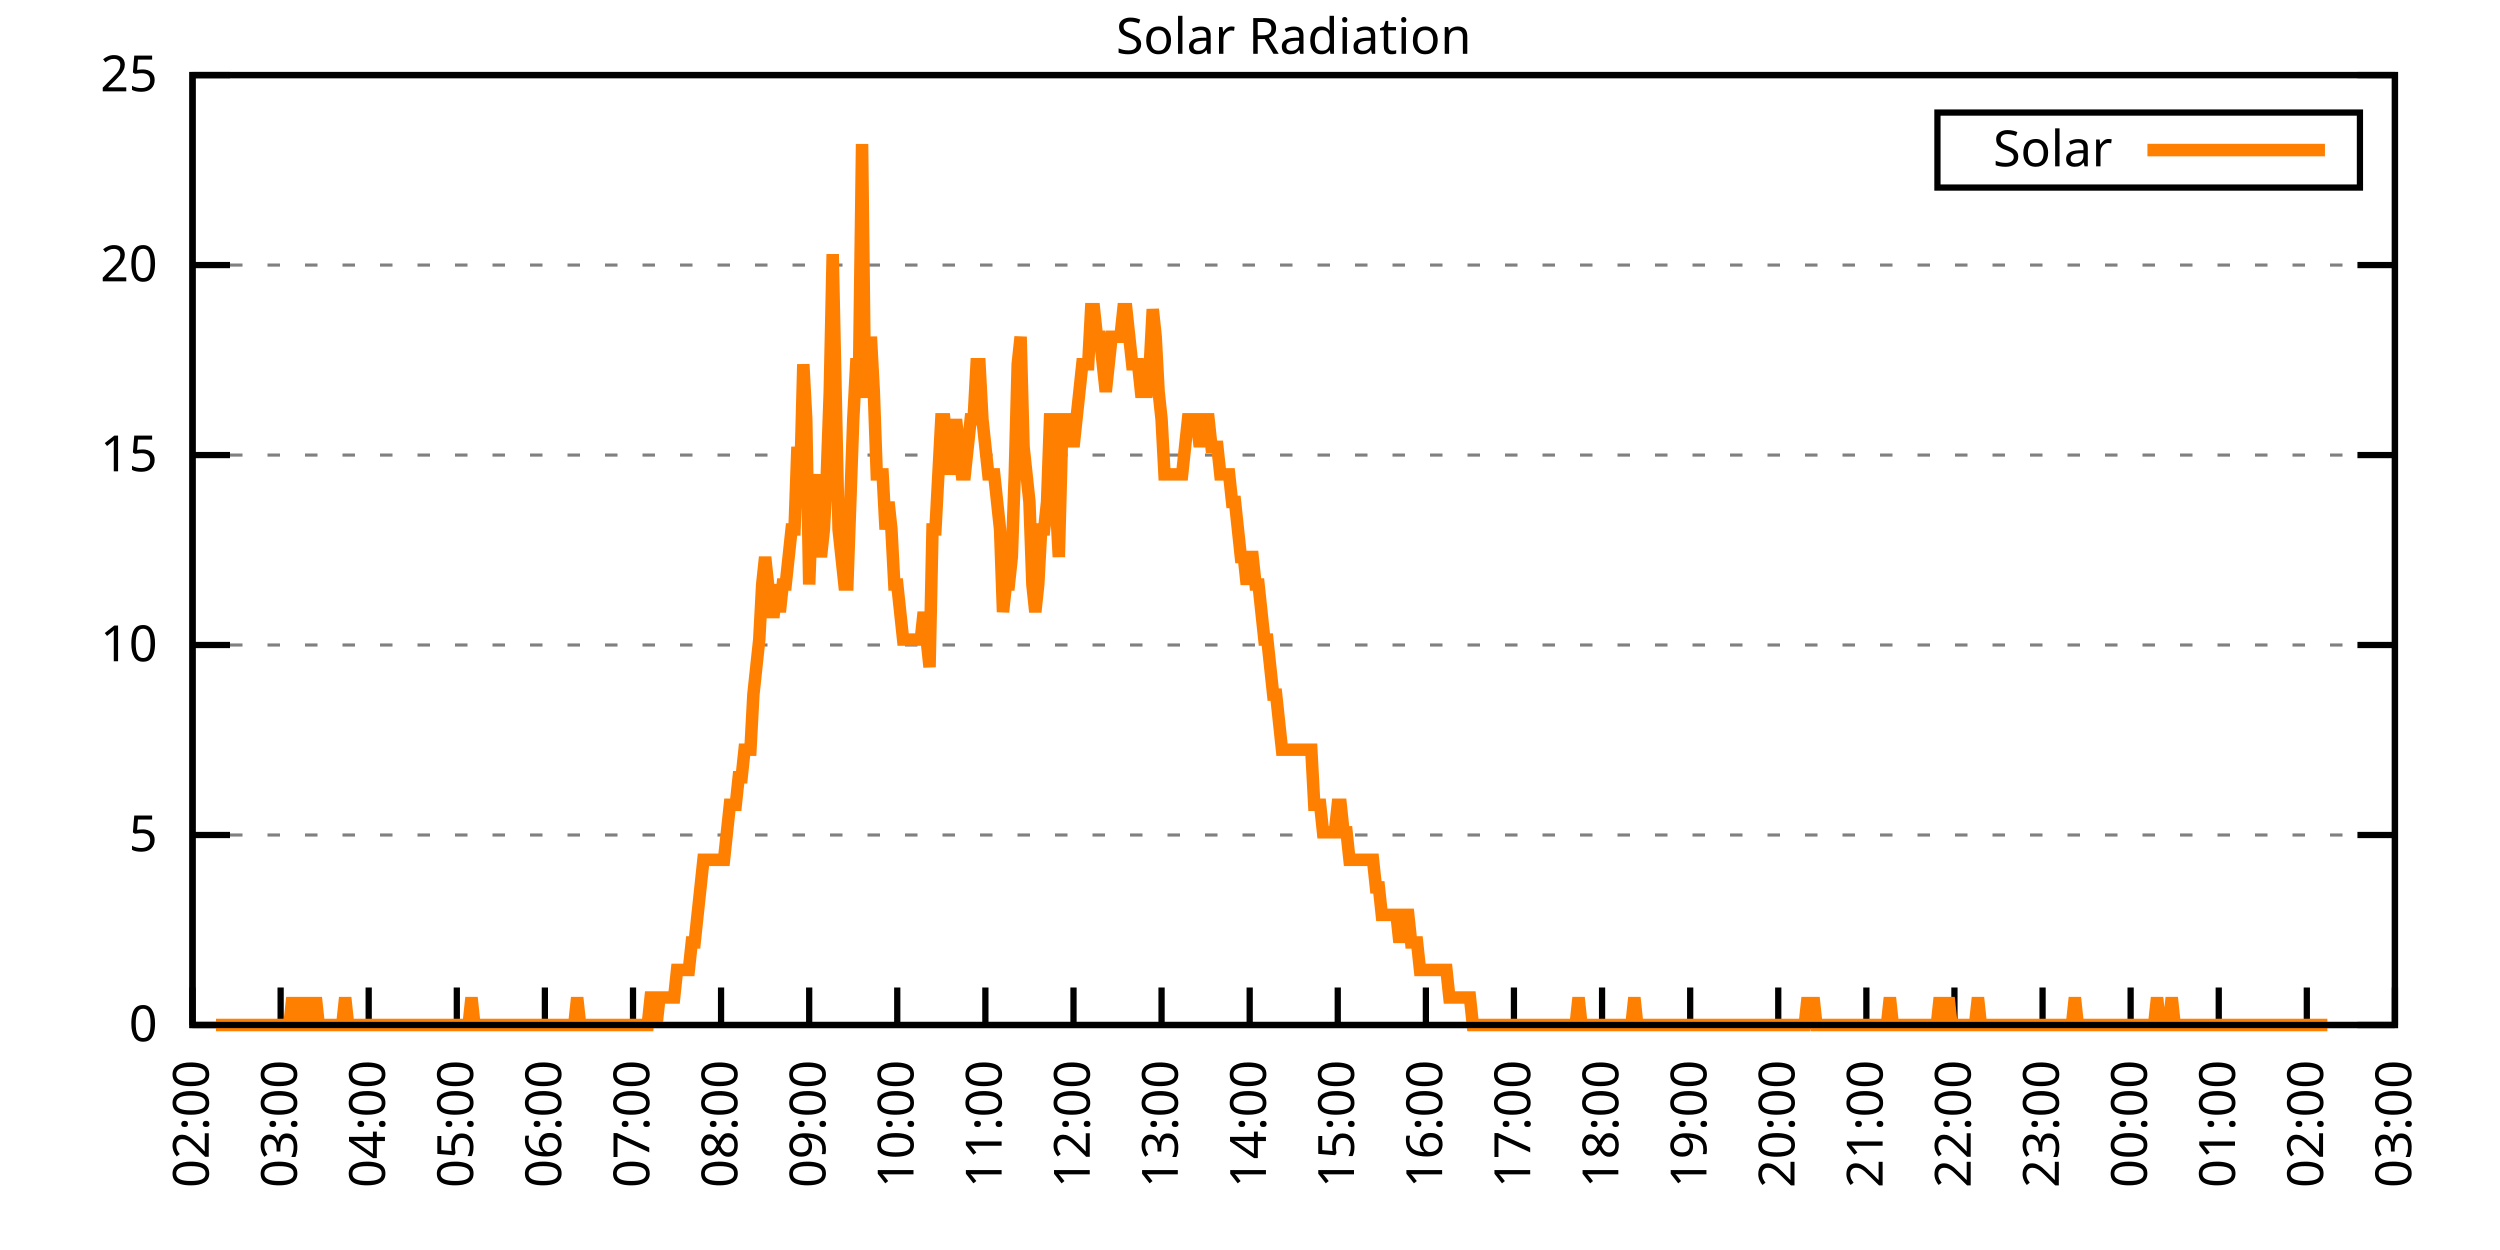
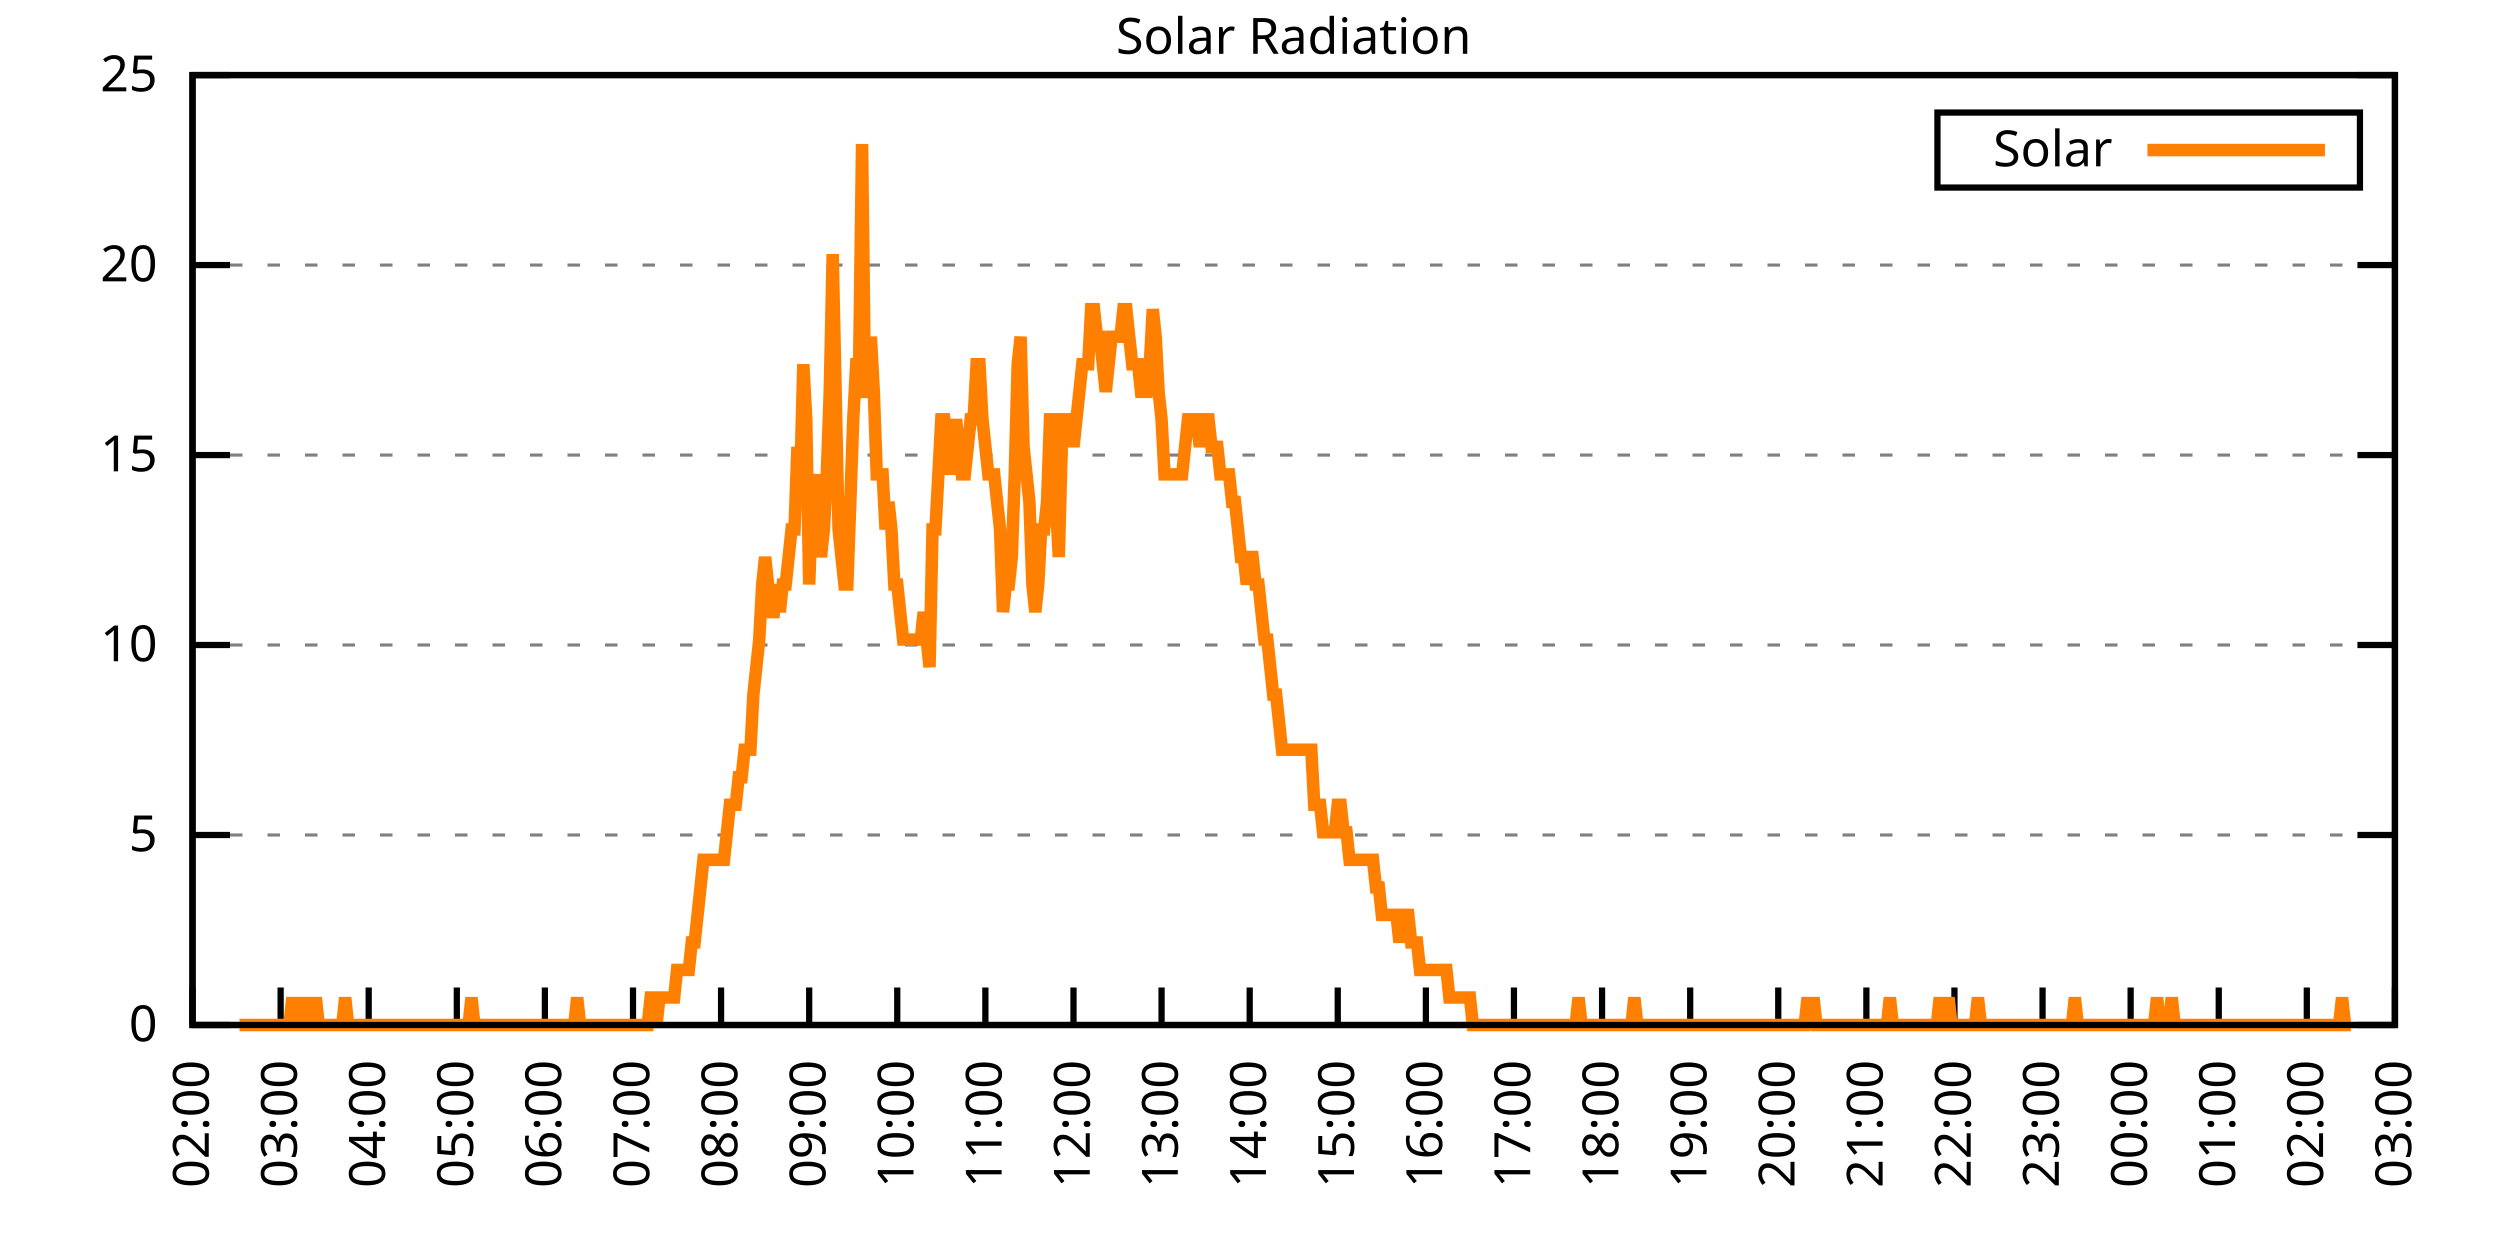
<svg xmlns="http://www.w3.org/2000/svg" xmlns:xlink="http://www.w3.org/1999/xlink" width="400" height="200" viewBox="0 0 400 200">
  <g id="gnuplot_canvas">
    <rect x="0" y="0" width="400" height="200" fill="none" />
    <defs>
      <circle id="gpDot" r="0.5" stroke-width="0.5" stroke="currentColor" />
      <path id="gpPt0" stroke-width="0.333" stroke="currentColor" d="M-1,0 h2 M0,-1 v2" />
      <path id="gpPt1" stroke-width="0.333" stroke="currentColor" d="M-1,-1 L1,1 M1,-1 L-1,1" />
      <path id="gpPt2" stroke-width="0.333" stroke="currentColor" d="M-1,0 L1,0 M0,-1 L0,1 M-1,-1 L1,1 M-1,1 L1,-1" />
      <rect id="gpPt3" stroke-width="0.333" stroke="currentColor" x="-1" y="-1" width="2" height="2" />
      <rect id="gpPt4" stroke-width="0.333" stroke="currentColor" fill="currentColor" x="-1" y="-1" width="2" height="2" />
      <circle id="gpPt5" stroke-width="0.333" stroke="currentColor" cx="0" cy="0" r="1" />
      <use xlink:href="#gpPt5" id="gpPt6" fill="currentColor" stroke="none" />
      <path id="gpPt7" stroke-width="0.333" stroke="currentColor" d="M0,-1.33 L-1.33,0.67 L1.33,0.67 z" />
      <use xlink:href="#gpPt7" id="gpPt8" fill="currentColor" stroke="none" />
      <use xlink:href="#gpPt7" id="gpPt9" stroke="currentColor" transform="rotate(180)" />
      <use xlink:href="#gpPt9" id="gpPt10" fill="currentColor" stroke="none" />
      <use xlink:href="#gpPt3" id="gpPt11" stroke="currentColor" transform="rotate(45)" />
      <use xlink:href="#gpPt11" id="gpPt12" fill="currentColor" stroke="none" />
      <path id="gpPt13" stroke-width="0.333" stroke="currentColor" d="M0,1.330 L1.265,0.411 L0.782,-1.067 L-0.782,-1.076 L-1.265,0.411 z" />
      <use xlink:href="#gpPt13" id="gpPt14" fill="currentColor" stroke="none" />
      <filter id="textbox" filterUnits="objectBoundingBox" x="0" y="0" height="1" width="1">
        <feFlood flood-color="white" flood-opacity="1" result="bgnd" />
        <feComposite in="SourceGraphic" in2="bgnd" operator="atop" />
      </filter>
      <filter id="greybox" filterUnits="objectBoundingBox" x="0" y="0" height="1" width="1">
        <feFlood flood-color="lightgrey" flood-opacity="1" result="grey" />
        <feComposite in="SourceGraphic" in2="grey" operator="atop" />
      </filter>
    </defs>
    <g fill="none" color="white" stroke="currentColor" stroke-width="1.00" stroke-linecap="butt" stroke-linejoin="miter">
</g>
    <g fill="none" color="black" stroke="currentColor" stroke-width="1.00" stroke-linecap="butt" stroke-linejoin="miter">
      <g stroke="none" shape-rendering="crispEdges">
        <polygon fill="rgb(255, 255, 255)" points="30.80,164.00 383.18,164.00 383.18,12.02 30.80,12.02 " />
      </g>
    </g>
    <g fill="none" color="black" stroke="currentColor" stroke-width="1.00" stroke-linecap="butt" stroke-linejoin="miter">
</g>
    <g fill="none" color="black" stroke="black" stroke-width="0.50" stroke-linecap="butt" stroke-linejoin="miter">
</g>
    <g fill="none" color="gray" stroke="currentColor" stroke-width="0.50" stroke-linecap="butt" stroke-linejoin="miter">
      <path stroke="gray" stroke-dasharray="2,4" class="gridline" d="M30.80,164.00 L383.19,164.00  " />
    </g>
    <g fill="none" color="gray" stroke="gray" stroke-width="1.00" stroke-linecap="butt" stroke-linejoin="miter">
</g>
    <g fill="none" color="black" stroke="currentColor" stroke-width="1.00" stroke-linecap="butt" stroke-linejoin="miter">
      <path stroke="black" d="M30.80,164.00 L36.80,164.00 M383.19,164.00 L377.19,164.00  " />
      <g transform="translate(25.20,166.60)" stroke="none" fill="black" font-family="Sans" font-size="8.00" text-anchor="end">
        <text>
          <tspan font-family="Sans"> 0</tspan>
        </text>
      </g>
    </g>
    <g fill="none" color="black" stroke="currentColor" stroke-width="1.00" stroke-linecap="butt" stroke-linejoin="miter">
</g>
    <g fill="none" color="black" stroke="black" stroke-width="0.50" stroke-linecap="butt" stroke-linejoin="miter">
</g>
    <g fill="none" color="gray" stroke="currentColor" stroke-width="0.50" stroke-linecap="butt" stroke-linejoin="miter">
      <path stroke="gray" stroke-dasharray="2,4" class="gridline" d="M30.80,133.60 L383.19,133.60  " />
    </g>
    <g fill="none" color="gray" stroke="gray" stroke-width="1.00" stroke-linecap="butt" stroke-linejoin="miter">
</g>
    <g fill="none" color="black" stroke="currentColor" stroke-width="1.00" stroke-linecap="butt" stroke-linejoin="miter">
      <path stroke="black" d="M30.80,133.60 L36.80,133.60 M383.19,133.60 L377.19,133.60  " />
      <g transform="translate(25.20,136.20)" stroke="none" fill="black" font-family="Sans" font-size="8.00" text-anchor="end">
        <text>
          <tspan font-family="Sans"> 5</tspan>
        </text>
      </g>
    </g>
    <g fill="none" color="black" stroke="currentColor" stroke-width="1.00" stroke-linecap="butt" stroke-linejoin="miter">
</g>
    <g fill="none" color="black" stroke="black" stroke-width="0.50" stroke-linecap="butt" stroke-linejoin="miter">
</g>
    <g fill="none" color="gray" stroke="currentColor" stroke-width="0.50" stroke-linecap="butt" stroke-linejoin="miter">
      <path stroke="gray" stroke-dasharray="2,4" class="gridline" d="M30.80,103.20 L383.19,103.20  " />
    </g>
    <g fill="none" color="gray" stroke="gray" stroke-width="1.00" stroke-linecap="butt" stroke-linejoin="miter">
</g>
    <g fill="none" color="black" stroke="currentColor" stroke-width="1.00" stroke-linecap="butt" stroke-linejoin="miter">
      <path stroke="black" d="M30.80,103.20 L36.80,103.20 M383.19,103.20 L377.19,103.20  " />
      <g transform="translate(25.20,105.80)" stroke="none" fill="black" font-family="Sans" font-size="8.00" text-anchor="end">
        <text>
          <tspan font-family="Sans"> 10</tspan>
        </text>
      </g>
    </g>
    <g fill="none" color="black" stroke="currentColor" stroke-width="1.00" stroke-linecap="butt" stroke-linejoin="miter">
</g>
    <g fill="none" color="black" stroke="black" stroke-width="0.50" stroke-linecap="butt" stroke-linejoin="miter">
</g>
    <g fill="none" color="gray" stroke="currentColor" stroke-width="0.50" stroke-linecap="butt" stroke-linejoin="miter">
      <path stroke="gray" stroke-dasharray="2,4" class="gridline" d="M30.80,72.81 L383.19,72.81  " />
    </g>
    <g fill="none" color="gray" stroke="gray" stroke-width="1.00" stroke-linecap="butt" stroke-linejoin="miter">
</g>
    <g fill="none" color="black" stroke="currentColor" stroke-width="1.00" stroke-linecap="butt" stroke-linejoin="miter">
      <path stroke="black" d="M30.80,72.81 L36.80,72.81 M383.19,72.81 L377.19,72.81  " />
      <g transform="translate(25.20,75.41)" stroke="none" fill="black" font-family="Sans" font-size="8.00" text-anchor="end">
        <text>
          <tspan font-family="Sans"> 15</tspan>
        </text>
      </g>
    </g>
    <g fill="none" color="black" stroke="currentColor" stroke-width="1.00" stroke-linecap="butt" stroke-linejoin="miter">
</g>
    <g fill="none" color="black" stroke="black" stroke-width="0.50" stroke-linecap="butt" stroke-linejoin="miter">
</g>
    <g fill="none" color="gray" stroke="currentColor" stroke-width="0.50" stroke-linecap="butt" stroke-linejoin="miter">
      <path stroke="gray" stroke-dasharray="2,4" class="gridline" d="M30.80,42.41 L383.19,42.41  " />
    </g>
    <g fill="none" color="gray" stroke="gray" stroke-width="1.00" stroke-linecap="butt" stroke-linejoin="miter">
</g>
    <g fill="none" color="black" stroke="currentColor" stroke-width="1.00" stroke-linecap="butt" stroke-linejoin="miter">
      <path stroke="black" d="M30.80,42.41 L36.80,42.41 M383.19,42.41 L377.19,42.41  " />
      <g transform="translate(25.20,45.01)" stroke="none" fill="black" font-family="Sans" font-size="8.00" text-anchor="end">
        <text>
          <tspan font-family="Sans"> 20</tspan>
        </text>
      </g>
    </g>
    <g fill="none" color="black" stroke="currentColor" stroke-width="1.00" stroke-linecap="butt" stroke-linejoin="miter">
</g>
    <g fill="none" color="black" stroke="black" stroke-width="0.50" stroke-linecap="butt" stroke-linejoin="miter">
</g>
    <g fill="none" color="gray" stroke="currentColor" stroke-width="0.50" stroke-linecap="butt" stroke-linejoin="miter">
      <path stroke="gray" stroke-dasharray="2,4" class="gridline" d="M30.80,12.01 L383.19,12.01  " />
    </g>
    <g fill="none" color="gray" stroke="gray" stroke-width="1.00" stroke-linecap="butt" stroke-linejoin="miter">
</g>
    <g fill="none" color="black" stroke="currentColor" stroke-width="1.00" stroke-linecap="butt" stroke-linejoin="miter">
      <path stroke="black" d="M30.80,12.01 L36.80,12.01 M383.19,12.01 L377.19,12.01  " />
      <g transform="translate(25.20,14.61)" stroke="none" fill="black" font-family="Sans" font-size="8.00" text-anchor="end">
        <text>
          <tspan font-family="Sans"> 25</tspan>
        </text>
      </g>
    </g>
    <g fill="none" color="black" stroke="currentColor" stroke-width="1.00" stroke-linecap="butt" stroke-linejoin="miter">
      <path stroke="black" d="M30.80,164.00 L30.80,158.00  " />
      <g transform="translate(33.40,169.60) rotate(270.00)" stroke="none" fill="black" font-family="Sans" font-size="8.00" text-anchor="end">
        <text>
          <tspan font-family="Sans">02:00</tspan>
        </text>
      </g>
    </g>
    <g fill="none" color="black" stroke="currentColor" stroke-width="1.00" stroke-linecap="butt" stroke-linejoin="miter">
      <path stroke="black" d="M44.90,164.00 L44.90,158.00  " />
      <g transform="translate(47.50,169.60) rotate(270.00)" stroke="none" fill="black" font-family="Sans" font-size="8.00" text-anchor="end">
        <text>
          <tspan font-family="Sans">03:00</tspan>
        </text>
      </g>
    </g>
    <g fill="none" color="black" stroke="currentColor" stroke-width="1.00" stroke-linecap="butt" stroke-linejoin="miter">
      <path stroke="black" d="M58.99,164.00 L58.99,158.00  " />
      <g transform="translate(61.59,169.60) rotate(270.00)" stroke="none" fill="black" font-family="Sans" font-size="8.00" text-anchor="end">
        <text>
          <tspan font-family="Sans">04:00</tspan>
        </text>
      </g>
    </g>
    <g fill="none" color="black" stroke="currentColor" stroke-width="1.00" stroke-linecap="butt" stroke-linejoin="miter">
      <path stroke="black" d="M73.09,164.00 L73.09,158.00  " />
      <g transform="translate(75.69,169.60) rotate(270.00)" stroke="none" fill="black" font-family="Sans" font-size="8.00" text-anchor="end">
        <text>
          <tspan font-family="Sans">05:00</tspan>
        </text>
      </g>
    </g>
    <g fill="none" color="black" stroke="currentColor" stroke-width="1.00" stroke-linecap="butt" stroke-linejoin="miter">
      <path stroke="black" d="M87.18,164.00 L87.18,158.00  " />
      <g transform="translate(89.78,169.60) rotate(270.00)" stroke="none" fill="black" font-family="Sans" font-size="8.00" text-anchor="end">
        <text>
          <tspan font-family="Sans">06:00</tspan>
        </text>
      </g>
    </g>
    <g fill="none" color="black" stroke="currentColor" stroke-width="1.00" stroke-linecap="butt" stroke-linejoin="miter">
      <path stroke="black" d="M101.28,164.00 L101.28,158.00  " />
      <g transform="translate(103.88,169.60) rotate(270.00)" stroke="none" fill="black" font-family="Sans" font-size="8.00" text-anchor="end">
        <text>
          <tspan font-family="Sans">07:00</tspan>
        </text>
      </g>
    </g>
    <g fill="none" color="black" stroke="currentColor" stroke-width="1.00" stroke-linecap="butt" stroke-linejoin="miter">
      <path stroke="black" d="M115.37,164.00 L115.37,158.00  " />
      <g transform="translate(117.97,169.60) rotate(270.00)" stroke="none" fill="black" font-family="Sans" font-size="8.00" text-anchor="end">
        <text>
          <tspan font-family="Sans">08:00</tspan>
        </text>
      </g>
    </g>
    <g fill="none" color="black" stroke="currentColor" stroke-width="1.00" stroke-linecap="butt" stroke-linejoin="miter">
      <path stroke="black" d="M129.47,164.00 L129.47,158.00  " />
      <g transform="translate(132.07,169.60) rotate(270.00)" stroke="none" fill="black" font-family="Sans" font-size="8.00" text-anchor="end">
        <text>
          <tspan font-family="Sans">09:00</tspan>
        </text>
      </g>
    </g>
    <g fill="none" color="black" stroke="currentColor" stroke-width="1.00" stroke-linecap="butt" stroke-linejoin="miter">
      <path stroke="black" d="M143.56,164.00 L143.56,158.00  " />
      <g transform="translate(146.16,169.60) rotate(270.00)" stroke="none" fill="black" font-family="Sans" font-size="8.00" text-anchor="end">
        <text>
          <tspan font-family="Sans">10:00</tspan>
        </text>
      </g>
    </g>
    <g fill="none" color="black" stroke="currentColor" stroke-width="1.00" stroke-linecap="butt" stroke-linejoin="miter">
      <path stroke="black" d="M157.66,164.00 L157.66,158.00  " />
      <g transform="translate(160.26,169.60) rotate(270.00)" stroke="none" fill="black" font-family="Sans" font-size="8.00" text-anchor="end">
        <text>
          <tspan font-family="Sans">11:00</tspan>
        </text>
      </g>
    </g>
    <g fill="none" color="black" stroke="currentColor" stroke-width="1.00" stroke-linecap="butt" stroke-linejoin="miter">
      <path stroke="black" d="M171.76,164.00 L171.76,158.00  " />
      <g transform="translate(174.36,169.60) rotate(270.00)" stroke="none" fill="black" font-family="Sans" font-size="8.00" text-anchor="end">
        <text>
          <tspan font-family="Sans">12:00</tspan>
        </text>
      </g>
    </g>
    <g fill="none" color="black" stroke="currentColor" stroke-width="1.00" stroke-linecap="butt" stroke-linejoin="miter">
      <path stroke="black" d="M185.85,164.00 L185.85,158.00  " />
      <g transform="translate(188.45,169.60) rotate(270.00)" stroke="none" fill="black" font-family="Sans" font-size="8.00" text-anchor="end">
        <text>
          <tspan font-family="Sans">13:00</tspan>
        </text>
      </g>
    </g>
    <g fill="none" color="black" stroke="currentColor" stroke-width="1.00" stroke-linecap="butt" stroke-linejoin="miter">
      <path stroke="black" d="M199.95,164.00 L199.95,158.00  " />
      <g transform="translate(202.55,169.60) rotate(270.00)" stroke="none" fill="black" font-family="Sans" font-size="8.00" text-anchor="end">
        <text>
          <tspan font-family="Sans">14:00</tspan>
        </text>
      </g>
    </g>
    <g fill="none" color="black" stroke="currentColor" stroke-width="1.00" stroke-linecap="butt" stroke-linejoin="miter">
      <path stroke="black" d="M214.04,164.00 L214.04,158.00  " />
      <g transform="translate(216.64,169.60) rotate(270.00)" stroke="none" fill="black" font-family="Sans" font-size="8.00" text-anchor="end">
        <text>
          <tspan font-family="Sans">15:00</tspan>
        </text>
      </g>
    </g>
    <g fill="none" color="black" stroke="currentColor" stroke-width="1.00" stroke-linecap="butt" stroke-linejoin="miter">
      <path stroke="black" d="M228.14,164.00 L228.14,158.00  " />
      <g transform="translate(230.74,169.60) rotate(270.00)" stroke="none" fill="black" font-family="Sans" font-size="8.00" text-anchor="end">
        <text>
          <tspan font-family="Sans">16:00</tspan>
        </text>
      </g>
    </g>
    <g fill="none" color="black" stroke="currentColor" stroke-width="1.00" stroke-linecap="butt" stroke-linejoin="miter">
      <path stroke="black" d="M242.23,164.00 L242.23,158.00  " />
      <g transform="translate(244.83,169.60) rotate(270.00)" stroke="none" fill="black" font-family="Sans" font-size="8.00" text-anchor="end">
        <text>
          <tspan font-family="Sans">17:00</tspan>
        </text>
      </g>
    </g>
    <g fill="none" color="black" stroke="currentColor" stroke-width="1.00" stroke-linecap="butt" stroke-linejoin="miter">
      <path stroke="black" d="M256.33,164.00 L256.33,158.00  " />
      <g transform="translate(258.93,169.60) rotate(270.00)" stroke="none" fill="black" font-family="Sans" font-size="8.00" text-anchor="end">
        <text>
          <tspan font-family="Sans">18:00</tspan>
        </text>
      </g>
    </g>
    <g fill="none" color="black" stroke="currentColor" stroke-width="1.00" stroke-linecap="butt" stroke-linejoin="miter">
      <path stroke="black" d="M270.43,164.00 L270.43,158.00  " />
      <g transform="translate(273.03,169.60) rotate(270.00)" stroke="none" fill="black" font-family="Sans" font-size="8.00" text-anchor="end">
        <text>
          <tspan font-family="Sans">19:00</tspan>
        </text>
      </g>
    </g>
    <g fill="none" color="black" stroke="currentColor" stroke-width="1.00" stroke-linecap="butt" stroke-linejoin="miter">
      <path stroke="black" d="M284.52,164.00 L284.52,158.00  " />
      <g transform="translate(287.12,169.60) rotate(270.00)" stroke="none" fill="black" font-family="Sans" font-size="8.00" text-anchor="end">
        <text>
          <tspan font-family="Sans">20:00</tspan>
        </text>
      </g>
    </g>
    <g fill="none" color="black" stroke="currentColor" stroke-width="1.00" stroke-linecap="butt" stroke-linejoin="miter">
      <path stroke="black" d="M298.62,164.00 L298.62,158.00  " />
      <g transform="translate(301.22,169.60) rotate(270.00)" stroke="none" fill="black" font-family="Sans" font-size="8.00" text-anchor="end">
        <text>
          <tspan font-family="Sans">21:00</tspan>
        </text>
      </g>
    </g>
    <g fill="none" color="black" stroke="currentColor" stroke-width="1.00" stroke-linecap="butt" stroke-linejoin="miter">
      <path stroke="black" d="M312.71,164.00 L312.71,158.00  " />
      <g transform="translate(315.31,169.60) rotate(270.00)" stroke="none" fill="black" font-family="Sans" font-size="8.00" text-anchor="end">
        <text>
          <tspan font-family="Sans">22:00</tspan>
        </text>
      </g>
    </g>
    <g fill="none" color="black" stroke="currentColor" stroke-width="1.00" stroke-linecap="butt" stroke-linejoin="miter">
      <path stroke="black" d="M326.81,164.00 L326.81,158.00  " />
      <g transform="translate(329.41,169.60) rotate(270.00)" stroke="none" fill="black" font-family="Sans" font-size="8.00" text-anchor="end">
        <text>
          <tspan font-family="Sans">23:00</tspan>
        </text>
      </g>
    </g>
    <g fill="none" color="black" stroke="currentColor" stroke-width="1.00" stroke-linecap="butt" stroke-linejoin="miter">
      <path stroke="black" d="M340.90,164.00 L340.90,158.00  " />
      <g transform="translate(343.50,169.60) rotate(270.00)" stroke="none" fill="black" font-family="Sans" font-size="8.00" text-anchor="end">
        <text>
          <tspan font-family="Sans">00:00</tspan>
        </text>
      </g>
    </g>
    <g fill="none" color="black" stroke="currentColor" stroke-width="1.00" stroke-linecap="butt" stroke-linejoin="miter">
      <path stroke="black" d="M355.00,164.00 L355.00,158.00  " />
      <g transform="translate(357.60,169.60) rotate(270.00)" stroke="none" fill="black" font-family="Sans" font-size="8.00" text-anchor="end">
        <text>
          <tspan font-family="Sans">01:00</tspan>
        </text>
      </g>
    </g>
    <g fill="none" color="black" stroke="currentColor" stroke-width="1.00" stroke-linecap="butt" stroke-linejoin="miter">
      <path stroke="black" d="M369.09,164.00 L369.09,158.00  " />
      <g transform="translate(371.69,169.60) rotate(270.00)" stroke="none" fill="black" font-family="Sans" font-size="8.00" text-anchor="end">
        <text>
          <tspan font-family="Sans">02:00</tspan>
        </text>
      </g>
    </g>
    <g fill="none" color="black" stroke="currentColor" stroke-width="1.00" stroke-linecap="butt" stroke-linejoin="miter">
      <path stroke="black" d="M383.19,164.00 L383.19,158.00  " />
      <g transform="translate(385.79,169.60) rotate(270.00)" stroke="none" fill="black" font-family="Sans" font-size="8.00" text-anchor="end">
        <text>
          <tspan font-family="Sans">03:00</tspan>
        </text>
      </g>
    </g>
    <g fill="none" color="black" stroke="currentColor" stroke-width="1.00" stroke-linecap="butt" stroke-linejoin="miter">
</g>
    <g fill="none" color="black" stroke="currentColor" stroke-width="1.00" stroke-linecap="butt" stroke-linejoin="miter">
      <path stroke="black" d="M30.80,12.01 L30.80,164.00 L383.19,164.00 L383.19,12.01 L30.80,12.01 Z  " />
    </g>
    <g fill="none" color="black" stroke="currentColor" stroke-width="1.00" stroke-linecap="butt" stroke-linejoin="miter">
</g>
    <g fill="none" color="black" stroke="currentColor" stroke-width="1.00" stroke-linecap="butt" stroke-linejoin="miter">
      <path stroke="black" d="M309.99,30.01 L309.99,18.01 L377.59,18.01 L377.59,30.01 L309.99,30.01 Z  " />
    </g>
    <g id="Solar_Radiation_plot_1">
      <g fill="none" color="white" stroke="black" stroke-width="2.00" stroke-linecap="butt" stroke-linejoin="miter">
</g>
      <g fill="none" color="black" stroke="currentColor" stroke-width="2.00" stroke-linecap="butt" stroke-linejoin="miter">
        <g transform="translate(337.99,26.61)" stroke="none" fill="black" font-family="Sans" font-size="8.00" text-anchor="end">
          <text>
            <tspan font-family="Sans">Solar</tspan>
          </text>
        </g>
      </g>
      <g fill="none" color="black" stroke="currentColor" stroke-width="2.00" stroke-linecap="butt" stroke-linejoin="miter">
-         <path stroke="rgb(255, 127,   0)" d="M343.59,24.01 L371.99,24.01 M34.56,164.00 L35.03,164.00 L35.50,164.00 L35.97,164.00 L36.44,164.00 L36.91,164.00   L37.38,164.00 L37.85,164.00 L38.32,164.00 L38.79,164.00 L39.26,164.00 L39.73,164.00 L40.20,164.00 L40.67,164.00   L41.14,164.00 L41.61,164.00 L42.08,164.00 L42.55,164.00 L43.02,164.00 L43.49,164.00 L43.96,164.00 L44.43,164.00   L44.90,164.00 L45.37,164.00 L45.84,164.00 L46.31,164.00 L46.78,159.60 L47.24,164.00 L47.71,164.00 L48.18,164.00   L48.65,159.60 L49.12,164.00 L49.59,164.00 L50.06,164.00 L50.53,159.60 L51.00,164.00 L51.47,164.00 L51.94,164.00   L52.41,164.00 L52.88,164.00 L53.35,164.00 L53.82,164.00 L54.29,164.00 L54.76,164.00 L55.23,159.60 L55.70,164.00   L56.17,164.00 L56.64,164.00 L57.11,164.00 L57.58,164.00 L58.05,164.00 L58.52,164.00 L58.99,164.00 L59.46,164.00   L59.93,164.00 L60.40,164.00 L60.87,164.00 L61.34,164.00 L61.81,164.00 L62.28,164.00 L62.75,164.00 L63.22,164.00   L63.69,164.00 L64.16,164.00 L64.63,164.00 L65.10,164.00 L65.57,164.00 L66.04,164.00 L66.51,164.00 L66.98,164.00   L67.45,164.00 L67.92,164.00 L68.39,164.00 L68.86,164.00 L69.33,164.00 L69.80,164.00 L70.27,164.00 L70.74,164.00   L71.21,164.00 L71.68,164.00 L72.15,164.00 L72.62,164.00 L73.09,164.00 L73.56,164.00 L74.03,164.00 L74.50,164.00   L74.97,164.00 L75.44,159.60 L75.91,164.00 L76.38,164.00 L76.85,164.00 L77.32,164.00 L77.79,164.00 L78.26,164.00   L78.73,164.00 L79.19,164.00 L79.66,164.00 L80.13,164.00 L80.60,164.00 L81.07,164.00 L81.54,164.00 L82.01,164.00   L82.48,164.00 L82.95,164.00 L83.42,164.00 L83.89,164.00 L84.36,164.00 L84.83,164.00 L85.30,164.00 L85.77,164.00   L86.24,164.00 L86.71,164.00 L87.18,164.00 L87.65,164.00 L88.12,164.00 L88.59,164.00 L89.06,164.00 L89.53,164.00   L90.00,164.00 L90.47,164.00 L90.94,164.00 L91.41,164.00 L91.88,164.00 L92.35,159.60 L92.82,164.00 L93.29,164.00   L93.76,164.00 L94.23,164.00 L94.70,164.00 L95.17,164.00 L95.64,164.00 L96.11,164.00 L96.58,164.00 L97.05,164.00   L97.52,164.00 L97.99,164.00 L98.46,164.00 L98.93,164.00 L99.40,164.00 L99.87,164.00 L100.34,164.00 L100.81,164.00   L101.28,164.00 L101.75,164.00 L102.22,164.00 L102.69,164.00 L103.16,164.00 L103.63,164.00 L104.10,159.60 L104.57,159.60   L105.04,164.00 L105.51,159.60 L105.98,159.60 L106.45,159.60 L106.92,159.60 L107.39,159.60 L107.86,159.60 L108.33,155.19   L108.80,155.19 L109.27,155.19 L109.74,155.19 L110.21,155.19 L110.68,150.79 L111.14,150.79 L111.61,146.38 L112.08,141.98   L112.55,137.57 L113.02,137.57 L113.49,137.57 L113.96,137.57 L114.43,137.57 L114.90,137.57 L115.37,137.57 L115.84,137.57   L116.31,133.17 L116.78,128.76 L117.25,128.76 L117.72,128.76 L118.19,124.36 L118.66,124.36 L119.13,119.95 L119.60,119.95   L120.07,119.95 L120.54,111.14 L121.01,106.74 L121.48,102.33 L121.95,93.52 L122.42,89.12 L122.89,93.52 L123.36,97.93   L123.83,97.93 L124.30,93.52 L124.77,97.93 L125.24,93.52 L125.71,93.52 L126.18,89.12 L126.65,84.71 L127.12,84.71   L127.59,71.50 L128.06,75.90 L128.53,58.28 L129.00,67.09 L129.47,93.52 L129.94,80.31 L130.41,75.90 L130.88,84.71   L131.35,89.12 L131.82,84.71 L132.29,75.90 L132.76,62.69 L133.23,40.66 L133.70,62.69 L134.17,84.71 L134.64,89.12   L135.11,93.52 L135.58,93.52 L136.05,80.31 L136.52,67.09 L136.99,58.28 L137.46,58.28 L137.93,23.04 L138.40,62.69   L138.87,62.69 L139.34,53.88 L139.81,62.69 L140.28,75.90 L140.75,75.90 L141.22,75.90 L141.69,84.71 L142.16,80.31   L142.63,84.71 L143.09,93.52 L143.56,93.52 L144.03,97.93 L144.50,102.33 L144.97,102.33 L145.44,102.33 L145.91,102.33   L146.38,102.33 L146.85,102.33 L147.32,102.33 L147.79,97.93 L148.26,102.33 L148.73,106.74 L149.20,84.71 L149.67,84.71   L150.14,75.90 L150.61,67.09 L151.08,67.09 L151.55,71.50 L152.02,75.90 L152.49,71.50 L152.96,67.09 L153.43,71.50   L153.90,75.90 L154.37,75.90 L154.84,71.50 L155.31,67.09 L155.78,67.09 L156.25,58.28 L156.72,58.28 L157.19,67.09   L157.66,71.50 L158.13,75.90 L158.60,75.90 L159.07,75.90 L159.54,80.31 L160.01,84.71 L160.48,97.93 L160.95,93.52   L161.42,93.52 L161.89,89.12 L162.36,75.90 L162.83,58.28 L163.30,53.88 L163.77,71.50 L164.24,75.90 L164.71,80.31   L165.18,93.52 L165.65,97.93 L166.12,93.52 L166.59,84.71 L167.06,84.71 L167.53,80.31 L168.00,67.09 L168.47,67.09   L168.94,80.31 L169.41,89.12 L169.88,71.50 L170.35,67.09 L170.82,67.09 L171.29,67.09 L171.76,71.50 L172.23,67.09   L172.70,62.69 L173.17,58.28 L173.64,58.28 L174.11,58.28 L174.58,49.47 L175.04,49.47 L175.51,53.88 L175.98,53.88   L176.45,58.28 L176.92,62.69 L177.39,58.28 L177.86,53.88 L178.33,53.88 L178.80,53.88 L179.27,53.88 L179.74,49.47   L180.21,49.47 L180.68,53.88 L181.15,58.28 L181.62,58.28 L182.09,58.28 L182.56,62.69 L183.03,62.69 L183.50,62.69   L183.97,58.28 L184.44,49.47 L184.91,53.88 L185.38,62.69 L185.85,67.09 L186.32,75.90 L186.79,75.90 L187.26,75.90   L187.73,75.90 L188.20,75.90 L188.67,75.90 L189.14,75.90 L189.61,71.50 L190.08,67.09 L190.55,67.09 L191.02,67.09   L191.49,67.09 L191.96,71.50 L192.43,67.09 L192.90,67.09 L193.37,67.09 L193.84,71.50 L194.31,71.50 L194.78,71.50   L195.25,75.90 L195.72,75.90 L196.19,75.90 L196.66,75.90 L197.13,80.31 L197.60,80.31 L198.07,84.71 L198.54,89.12   L199.01,89.12 L199.48,93.52 L199.95,89.12 L200.42,89.12 L200.89,93.52 L201.36,93.52 L201.83,97.93 L202.30,102.33   L202.77,102.33 L203.24,106.74 L203.71,111.14 L204.18,111.14 L204.65,115.55 L205.12,119.95 L205.59,119.95 L206.06,119.95   L206.53,119.95 L207.00,119.95 L207.46,119.95 L207.93,119.95 L208.40,119.95 L208.87,119.95 L209.34,119.95 L209.81,119.95   L210.28,128.76 L210.75,128.76 L211.22,128.76 L211.69,133.17 L212.16,133.17 L212.63,133.17 L213.10,133.17 L213.57,133.17   L214.04,128.76 L214.51,128.76 L214.98,133.17 L215.45,133.17 L215.92,137.57 L216.39,137.57 L216.86,137.57 L217.33,137.57   L217.80,137.57 L218.27,137.57 L218.74,137.57 L219.21,137.57 L219.68,137.57 L220.15,141.98 L220.62,141.98 L221.09,146.38   L221.56,146.38 L222.03,146.38 L222.50,146.38 L222.97,146.38 L223.44,146.38 L223.91,150.79 L224.38,146.38 L224.85,146.38   L225.32,146.38 L225.79,150.79 L226.26,150.79 L226.73,150.79 L227.20,155.19 L227.67,155.19 L228.14,155.19 L228.61,155.19   L229.08,155.19 L229.55,155.19 L230.02,155.19 L230.49,155.19 L230.96,155.19 L231.43,155.19 L231.90,159.60 L232.37,159.60   L232.84,159.60 L233.31,159.60 L233.78,159.60 L234.25,159.60 L234.72,159.60 L235.19,159.60 L235.66,164.00 L236.13,164.00   L236.60,164.00 L237.07,164.00 L237.54,164.00 L238.01,164.00 L238.48,164.00 L238.95,164.00 L239.41,164.00 L239.88,164.00   L240.35,164.00 L240.82,164.00 L241.29,164.00 L241.76,164.00 L242.23,164.00 L242.70,164.00 L243.17,164.00 L243.64,164.00   L244.11,164.00 L244.58,164.00 L245.05,164.00 L245.52,164.00 L245.99,164.00 L246.46,164.00 L246.93,164.00 L247.40,164.00   L247.87,164.00 L248.34,164.00 L248.81,164.00 L249.28,164.00 L249.75,164.00 L250.22,164.00 L250.69,164.00 L251.16,164.00   L251.63,164.00 L252.10,164.00 L252.57,159.60 L253.04,164.00 L253.51,164.00 L253.98,164.00 L254.45,164.00 L254.92,164.00   L255.39,164.00 L255.86,164.00 L256.33,164.00 L256.80,164.00 L257.27,164.00 L257.74,164.00 L258.21,164.00 L258.68,164.00   L259.15,164.00 L259.62,164.00 L260.09,164.00 L260.56,164.00 L261.03,164.00 L261.50,159.60 L261.97,164.00 L262.44,164.00   L262.91,164.00 L263.38,164.00 L263.85,164.00 L264.32,164.00 L264.79,164.00 L265.26,164.00 L265.73,164.00 L266.20,164.00   L266.67,164.00 L267.14,164.00 L267.61,164.00 L268.08,164.00 L268.55,164.00 L269.02,164.00 L269.49,164.00 L269.96,164.00   L270.43,164.00 L270.90,164.00 L271.36,164.00 L271.83,164.00 L272.30,164.00 L272.77,164.00 L273.24,164.00 L273.71,164.00   L274.18,164.00 L274.65,164.00 L275.12,164.00 L275.59,164.00 L276.06,164.00 L276.53,164.00 L277.00,164.00 L277.47,164.00   L277.94,164.00 L278.88,164.00 L279.35,164.00 L279.82,164.00 L280.29,164.00 L280.76,164.00 L281.23,164.00 L281.70,164.00   L282.17,164.00 L282.64,164.00 L283.11,164.00 L283.58,164.00 L284.05,164.00 L284.52,164.00 L284.99,164.00 L285.46,164.00   L285.93,164.00 L286.40,164.00 L286.87,164.00 L287.34,164.00 L287.81,164.00 L288.28,164.00 L288.75,164.00 L289.22,159.60   L289.69,164.00 L290.16,159.60 L290.63,164.00 L291.10,164.00 L291.57,164.00 L292.04,164.00 L292.51,164.00 L292.98,164.00   L293.45,164.00 L293.92,164.00 L294.39,164.00 L294.86,164.00 L295.33,164.00 L295.80,164.00 L296.27,164.00 L296.74,164.00   L297.21,164.00 L297.68,164.00 L298.15,164.00 L298.62,164.00 L299.09,164.00 L299.56,164.00 L300.03,164.00 L300.50,164.00   L300.97,164.00 L301.44,164.00 L301.91,164.00 L302.38,159.60 L302.85,164.00 L303.31,164.00 L303.78,164.00 L304.25,164.00   L304.72,164.00 L305.19,164.00 L305.66,164.00 L306.13,164.00 L306.60,164.00 L307.07,164.00 L307.54,164.00 L308.01,164.00   L308.48,164.00 L308.95,164.00 L309.42,164.00 L309.89,164.00 L310.36,159.60 L310.83,164.00 L311.30,164.00 L311.77,159.60   L312.24,164.00 L312.71,164.00 L313.18,164.00 L313.65,164.00 L314.12,164.00 L314.59,164.00 L315.06,164.00 L315.53,164.00   L316.00,164.00 L316.47,159.60 L316.94,164.00 L317.41,164.00 L317.88,164.00 L318.35,164.00 L318.82,164.00 L319.29,164.00   L319.76,164.00 L320.23,164.00 L320.70,164.00 L321.17,164.00 L321.64,164.00 L322.11,164.00 L322.58,164.00 L323.05,164.00   L323.52,164.00 L323.99,164.00 L324.46,164.00 L324.93,164.00 L325.40,164.00 L325.87,164.00 L326.34,164.00 L326.81,164.00   L327.28,164.00 L327.75,164.00 L328.22,164.00 L328.69,164.00 L329.16,164.00 L329.63,164.00 L330.10,164.00 L330.57,164.00   L331.04,164.00 L331.51,164.00 L331.98,159.60 L332.45,164.00 L332.92,164.00 L333.39,164.00 L333.86,164.00 L334.33,164.00   L334.80,164.00 L335.26,164.00 L335.73,164.00 L336.20,164.00 L336.67,164.00 L337.14,164.00 L337.61,164.00 L338.08,164.00   L338.55,164.00 L339.02,164.00 L339.49,164.00 L339.96,164.00 L340.43,164.00 L340.90,164.00 L341.37,164.00 L341.84,164.00   L342.31,164.00 L342.78,164.00 L343.25,164.00 L343.72,164.00 L344.19,164.00 L344.66,164.00 L345.13,159.60 L345.60,164.00   L346.07,164.00 L346.54,164.00 L347.01,164.00 L347.48,159.60 L347.95,164.00 L348.42,164.00 L348.89,164.00 L349.36,164.00   L349.83,164.00 L350.30,164.00 L350.77,164.00 L351.24,164.00 L351.71,164.00 L352.18,164.00 L352.65,164.00 L353.12,164.00   L353.59,164.00 L354.06,164.00 L354.53,164.00 L355.00,164.00 L355.47,164.00 L355.94,164.00 L356.41,164.00 L356.88,164.00   L357.35,164.00 L357.82,164.00 L358.29,164.00 L358.76,164.00 L359.23,164.00 L359.70,164.00 L360.17,164.00 L360.64,164.00   L361.11,164.00 L361.58,164.00 L362.05,164.00 L362.52,164.00 L362.99,164.00 L363.46,164.00 L363.93,164.00 L364.40,164.00   L364.87,164.00 L365.34,164.00 L365.81,164.00 L366.28,164.00 L366.75,164.00 L367.21,164.00 L367.68,164.00 L368.15,164.00   L368.62,164.00 L369.09,164.00 L369.56,164.00 L370.03,164.00 L370.50,164.00 L370.97,164.00 L371.44,164.00 L371.91,164.00   L372.38,164.00  " />
+         <path stroke="rgb(255, 127,   0)" d="M343.59,24.01 L371.99,24.01 M38.32,164.00 L38.79,164.00 L39.26,164.00 L39.73,164.00 L40.20,164.00 L40.67,164.00   L41.14,164.00 L41.61,164.00 L42.08,164.00 L42.55,164.00 L43.02,164.00 L43.49,164.00 L43.96,164.00 L44.43,164.00   L44.90,164.00 L45.37,164.00 L45.84,164.00 L46.31,164.00 L46.78,159.60 L47.24,164.00 L47.71,164.00 L48.18,164.00   L48.65,159.60 L49.12,164.00 L49.59,164.00 L50.06,164.00 L50.53,159.60 L51.00,164.00 L51.47,164.00 L51.94,164.00   L52.41,164.00 L52.88,164.00 L53.35,164.00 L53.82,164.00 L54.29,164.00 L54.76,164.00 L55.23,159.60 L55.70,164.00   L56.17,164.00 L56.64,164.00 L57.11,164.00 L57.58,164.00 L58.05,164.00 L58.52,164.00 L58.99,164.00 L59.46,164.00   L59.93,164.00 L60.40,164.00 L60.87,164.00 L61.34,164.00 L61.81,164.00 L62.28,164.00 L62.75,164.00 L63.22,164.00   L63.69,164.00 L64.16,164.00 L64.63,164.00 L65.10,164.00 L65.57,164.00 L66.04,164.00 L66.51,164.00 L66.98,164.00   L67.45,164.00 L67.92,164.00 L68.39,164.00 L68.86,164.00 L69.33,164.00 L69.80,164.00 L70.27,164.00 L70.74,164.00   L71.21,164.00 L71.68,164.00 L72.15,164.00 L72.62,164.00 L73.09,164.00 L73.56,164.00 L74.03,164.00 L74.50,164.00   L74.97,164.00 L75.44,159.60 L75.91,164.00 L76.38,164.00 L76.85,164.00 L77.32,164.00 L77.79,164.00 L78.26,164.00   L78.73,164.00 L79.19,164.00 L79.66,164.00 L80.13,164.00 L80.60,164.00 L81.07,164.00 L81.54,164.00 L82.01,164.00   L82.48,164.00 L82.95,164.00 L83.42,164.00 L83.89,164.00 L84.36,164.00 L84.83,164.00 L85.30,164.00 L85.77,164.00   L86.24,164.00 L86.71,164.00 L87.18,164.00 L87.65,164.00 L88.12,164.00 L88.59,164.00 L89.06,164.00 L89.53,164.00   L90.00,164.00 L90.47,164.00 L90.94,164.00 L91.41,164.00 L91.88,164.00 L92.35,159.60 L92.82,164.00 L93.29,164.00   L93.76,164.00 L94.23,164.00 L94.70,164.00 L95.17,164.00 L95.64,164.00 L96.11,164.00 L96.58,164.00 L97.05,164.00   L97.52,164.00 L97.99,164.00 L98.46,164.00 L98.93,164.00 L99.40,164.00 L99.87,164.00 L100.34,164.00 L100.81,164.00   L101.28,164.00 L101.75,164.00 L102.22,164.00 L102.69,164.00 L103.16,164.00 L103.63,164.00 L104.10,159.60 L104.57,159.60   L105.04,164.00 L105.51,159.60 L105.98,159.60 L106.45,159.60 L106.92,159.60 L107.39,159.60 L107.86,159.60 L108.33,155.19   L108.80,155.19 L109.27,155.19 L109.74,155.19 L110.21,155.19 L110.68,150.79 L111.14,150.79 L111.61,146.38 L112.08,141.98   L112.55,137.57 L113.02,137.57 L113.49,137.57 L113.96,137.57 L114.43,137.57 L114.90,137.57 L115.37,137.57 L115.84,137.57   L116.31,133.17 L116.78,128.76 L117.25,128.76 L117.72,128.76 L118.19,124.36 L118.66,124.36 L119.13,119.95 L119.60,119.95   L120.07,119.95 L120.54,111.14 L121.01,106.74 L121.48,102.33 L121.95,93.52 L122.42,89.12 L122.89,93.52 L123.36,97.93   L123.83,97.93 L124.30,93.52 L124.77,97.93 L125.24,93.52 L125.71,93.52 L126.18,89.12 L126.65,84.71 L127.12,84.71   L127.59,71.50 L128.06,75.90 L128.53,58.28 L129.00,67.09 L129.47,93.52 L129.94,80.31 L130.41,75.90 L130.88,84.71   L131.35,89.12 L131.82,84.71 L132.29,75.90 L132.76,62.69 L133.23,40.66 L133.70,62.69 L134.17,84.71 L134.64,89.12   L135.11,93.52 L135.58,93.52 L136.05,80.31 L136.52,67.09 L136.99,58.28 L137.46,58.28 L137.93,23.04 L138.40,62.69   L138.87,62.69 L139.34,53.88 L139.81,62.69 L140.28,75.90 L140.75,75.90 L141.22,75.90 L141.69,84.71 L142.16,80.31   L142.63,84.71 L143.09,93.52 L143.56,93.52 L144.03,97.93 L144.50,102.33 L144.97,102.33 L145.44,102.33 L145.91,102.33   L146.38,102.33 L146.85,102.33 L147.32,102.33 L147.79,97.93 L148.26,102.33 L148.73,106.74 L149.20,84.71 L149.67,84.71   L150.14,75.90 L150.61,67.09 L151.08,67.09 L151.55,71.50 L152.02,75.90 L152.49,71.50 L152.96,67.09 L153.43,71.50   L153.90,75.90 L154.37,75.90 L154.84,71.50 L155.31,67.09 L155.78,67.09 L156.25,58.28 L156.72,58.28 L157.19,67.09   L157.66,71.50 L158.13,75.90 L158.60,75.90 L159.07,75.90 L159.54,80.31 L160.01,84.71 L160.48,97.93 L160.95,93.52   L161.42,93.52 L161.89,89.12 L162.36,75.90 L162.83,58.28 L163.30,53.88 L163.77,71.50 L164.24,75.90 L164.71,80.31   L165.18,93.52 L165.65,97.93 L166.12,93.52 L166.59,84.71 L167.06,84.71 L167.53,80.31 L168.00,67.09 L168.47,67.09   L168.94,80.31 L169.41,89.12 L169.88,71.50 L170.35,67.09 L170.82,67.09 L171.29,67.09 L171.76,71.50 L172.23,67.09   L172.70,62.69 L173.17,58.28 L173.64,58.28 L174.11,58.28 L174.58,49.47 L175.04,49.47 L175.51,53.88 L175.98,53.88   L176.45,58.28 L176.92,62.69 L177.39,58.28 L177.86,53.88 L178.33,53.88 L178.80,53.88 L179.27,53.88 L179.74,49.47   L180.21,49.47 L180.68,53.88 L181.15,58.28 L181.62,58.28 L182.09,58.28 L182.56,62.69 L183.03,62.69 L183.50,62.69   L183.97,58.28 L184.44,49.47 L184.91,53.88 L185.38,62.69 L185.85,67.09 L186.32,75.90 L186.79,75.90 L187.26,75.90   L187.73,75.90 L188.20,75.90 L188.67,75.90 L189.14,75.90 L189.61,71.50 L190.08,67.09 L190.55,67.09 L191.02,67.09   L191.49,67.09 L191.96,71.50 L192.43,67.09 L192.90,67.09 L193.37,67.09 L193.84,71.50 L194.31,71.50 L194.78,71.50   L195.25,75.90 L195.72,75.90 L196.19,75.90 L196.66,75.90 L197.13,80.31 L197.60,80.31 L198.07,84.71 L198.54,89.12   L199.01,89.12 L199.48,93.52 L199.95,89.12 L200.42,89.12 L200.89,93.52 L201.36,93.52 L201.83,97.93 L202.30,102.33   L202.77,102.33 L203.24,106.74 L203.71,111.14 L204.18,111.14 L204.65,115.55 L205.12,119.95 L205.59,119.95 L206.06,119.95   L206.53,119.95 L207.00,119.95 L207.46,119.95 L207.93,119.95 L208.40,119.95 L208.87,119.95 L209.34,119.95 L209.81,119.95   L210.28,128.76 L210.75,128.76 L211.22,128.76 L211.69,133.17 L212.16,133.17 L212.63,133.17 L213.10,133.17 L213.57,133.17   L214.04,128.76 L214.51,128.76 L214.98,133.17 L215.45,133.17 L215.92,137.57 L216.39,137.57 L216.86,137.57 L217.33,137.57   L217.80,137.57 L218.27,137.57 L218.74,137.57 L219.21,137.57 L219.68,137.57 L220.15,141.98 L220.62,141.98 L221.09,146.38   L221.56,146.38 L222.03,146.38 L222.50,146.38 L222.97,146.38 L223.44,146.38 L223.91,150.79 L224.38,146.38 L224.85,146.38   L225.32,146.38 L225.79,150.79 L226.26,150.79 L226.73,150.79 L227.20,155.19 L227.67,155.19 L228.14,155.19 L228.61,155.19   L229.08,155.19 L229.55,155.19 L230.02,155.19 L230.49,155.19 L230.96,155.19 L231.43,155.19 L231.90,159.60 L232.37,159.60   L232.84,159.60 L233.31,159.60 L233.78,159.60 L234.25,159.60 L234.72,159.60 L235.19,159.60 L235.66,164.00 L236.13,164.00   L236.60,164.00 L237.07,164.00 L237.54,164.00 L238.01,164.00 L238.48,164.00 L238.95,164.00 L239.41,164.00 L239.88,164.00   L240.35,164.00 L240.82,164.00 L241.29,164.00 L241.76,164.00 L242.23,164.00 L242.70,164.00 L243.17,164.00 L243.64,164.00   L244.11,164.00 L244.58,164.00 L245.05,164.00 L245.52,164.00 L245.99,164.00 L246.46,164.00 L246.93,164.00 L247.40,164.00   L247.87,164.00 L248.34,164.00 L248.81,164.00 L249.28,164.00 L249.75,164.00 L250.22,164.00 L250.69,164.00 L251.16,164.00   L251.63,164.00 L252.10,164.00 L252.57,159.60 L253.04,164.00 L253.51,164.00 L253.98,164.00 L254.45,164.00 L254.92,164.00   L255.39,164.00 L255.86,164.00 L256.33,164.00 L256.80,164.00 L257.27,164.00 L257.74,164.00 L258.21,164.00 L258.68,164.00   L259.15,164.00 L259.62,164.00 L260.09,164.00 L260.56,164.00 L261.03,164.00 L261.50,159.60 L261.97,164.00 L262.44,164.00   L262.91,164.00 L263.38,164.00 L263.85,164.00 L264.32,164.00 L264.79,164.00 L265.26,164.00 L265.73,164.00 L266.20,164.00   L266.67,164.00 L267.14,164.00 L267.61,164.00 L268.08,164.00 L268.55,164.00 L269.02,164.00 L269.49,164.00 L269.96,164.00   L270.43,164.00 L270.90,164.00 L271.36,164.00 L271.83,164.00 L272.30,164.00 L272.77,164.00 L273.24,164.00 L273.71,164.00   L274.18,164.00 L274.65,164.00 L275.12,164.00 L275.59,164.00 L276.06,164.00 L276.53,164.00 L277.00,164.00 L277.47,164.00   L277.94,164.00 L278.88,164.00 L279.35,164.00 L279.82,164.00 L280.29,164.00 L280.76,164.00 L281.23,164.00 L281.70,164.00   L282.17,164.00 L282.64,164.00 L283.11,164.00 L283.58,164.00 L284.05,164.00 L284.52,164.00 L284.99,164.00 L285.46,164.00   L285.93,164.00 L286.40,164.00 L286.87,164.00 L287.34,164.00 L287.81,164.00 L288.28,164.00 L288.75,164.00 L289.22,159.60   L289.69,164.00 L290.16,159.60 L290.63,164.00 L291.10,164.00 L291.57,164.00 L292.04,164.00 L292.51,164.00 L292.98,164.00   L293.45,164.00 L293.92,164.00 L294.39,164.00 L294.86,164.00 L295.33,164.00 L295.80,164.00 L296.27,164.00 L296.74,164.00   L297.21,164.00 L297.68,164.00 L298.15,164.00 L298.62,164.00 L299.09,164.00 L299.56,164.00 L300.03,164.00 L300.50,164.00   L300.97,164.00 L301.44,164.00 L301.91,164.00 L302.38,159.60 L302.85,164.00 L303.31,164.00 L303.78,164.00 L304.25,164.00   L304.72,164.00 L305.19,164.00 L305.66,164.00 L306.13,164.00 L306.60,164.00 L307.07,164.00 L307.54,164.00 L308.01,164.00   L308.48,164.00 L308.95,164.00 L309.42,164.00 L309.89,164.00 L310.36,159.60 L310.83,164.00 L311.30,164.00 L311.77,159.60   L312.24,164.00 L312.71,164.00 L313.18,164.00 L313.65,164.00 L314.12,164.00 L314.59,164.00 L315.06,164.00 L315.53,164.00   L316.00,164.00 L316.47,159.60 L316.94,164.00 L317.41,164.00 L317.88,164.00 L318.35,164.00 L318.82,164.00 L319.29,164.00   L319.76,164.00 L320.23,164.00 L320.70,164.00 L321.17,164.00 L321.64,164.00 L322.11,164.00 L322.58,164.00 L323.05,164.00   L323.52,164.00 L323.99,164.00 L324.46,164.00 L324.93,164.00 L325.40,164.00 L325.87,164.00 L326.34,164.00 L326.81,164.00   L327.28,164.00 L327.75,164.00 L328.22,164.00 L328.69,164.00 L329.16,164.00 L329.63,164.00 L330.10,164.00 L330.57,164.00   L331.04,164.00 L331.51,164.00 L331.98,159.60 L332.45,164.00 L332.92,164.00 L333.39,164.00 L333.86,164.00 L334.33,164.00   L334.80,164.00 L335.26,164.00 L335.73,164.00 L336.20,164.00 L336.67,164.00 L337.14,164.00 L337.61,164.00 L338.08,164.00   L338.55,164.00 L339.02,164.00 L339.49,164.00 L339.96,164.00 L340.43,164.00 L340.90,164.00 L341.37,164.00 L341.84,164.00   L342.31,164.00 L342.78,164.00 L343.25,164.00 L343.72,164.00 L344.19,164.00 L344.66,164.00 L345.13,159.60 L345.60,164.00   L346.07,164.00 L346.54,164.00 L347.01,164.00 L347.48,159.60 L347.95,164.00 L348.42,164.00 L348.89,164.00 L349.36,164.00   L349.83,164.00 L350.30,164.00 L350.77,164.00 L351.24,164.00 L351.71,164.00 L352.18,164.00 L352.65,164.00 L353.12,164.00   L353.59,164.00 L354.06,164.00 L354.53,164.00 L355.00,164.00 L355.47,164.00 L355.94,164.00 L356.41,164.00 L356.88,164.00   L357.35,164.00 L357.82,164.00 L358.29,164.00 L358.76,164.00 L359.23,164.00 L359.70,164.00 L360.17,164.00 L360.64,164.00   L361.11,164.00 L361.58,164.00 L362.05,164.00 L362.52,164.00 L362.99,164.00 L363.46,164.00 L363.93,164.00 L364.40,164.00   L364.87,164.00 L365.34,164.00 L365.81,164.00 L366.28,164.00 L366.75,164.00 L367.21,164.00 L367.68,164.00 L368.15,164.00   L368.62,164.00 L369.09,164.00 L369.56,164.00 L370.03,164.00 L370.50,164.00 L370.97,164.00 L371.44,164.00 L371.91,164.00   L372.38,164.00 L372.85,164.00 L373.32,164.00 L373.79,164.00 L374.26,164.00 L374.73,159.60 L375.20,164.00 L375.67,164.00   L376.14,164.00  " />
      </g>
    </g>
    <g fill="none" color="black" stroke="currentColor" stroke-width="2.00" stroke-linecap="butt" stroke-linejoin="miter">
</g>
    <g fill="none" color="black" stroke="black" stroke-width="1.00" stroke-linecap="butt" stroke-linejoin="miter">
</g>
    <g fill="none" color="black" stroke="currentColor" stroke-width="1.00" stroke-linecap="butt" stroke-linejoin="miter">
      <path stroke="black" d="M30.80,12.01 L30.80,164.00 L383.19,164.00 L383.19,12.01 L30.80,12.01 Z  " />
      <g transform="translate(6.80,88.01) rotate(270.00)" stroke="none" fill="black" font-family="Sans" font-size="8.00" text-anchor="middle">
        <text />
      </g>
    </g>
    <g fill="none" color="black" stroke="currentColor" stroke-width="1.00" stroke-linecap="butt" stroke-linejoin="miter">
</g>
    <g fill="none" color="black" stroke="currentColor" stroke-width="1.00" stroke-linecap="butt" stroke-linejoin="miter">
      <g transform="translate(206.99,8.61)" stroke="none" fill="black" font-family="Sans" font-size="8.00" text-anchor="middle">
        <text>
          <tspan font-family="Sans">Solar Radiation</tspan>
        </text>
      </g>
    </g>
    <g fill="none" color="black" stroke="currentColor" stroke-width="1.00" stroke-linecap="butt" stroke-linejoin="miter">
</g>
  </g>
</svg>
